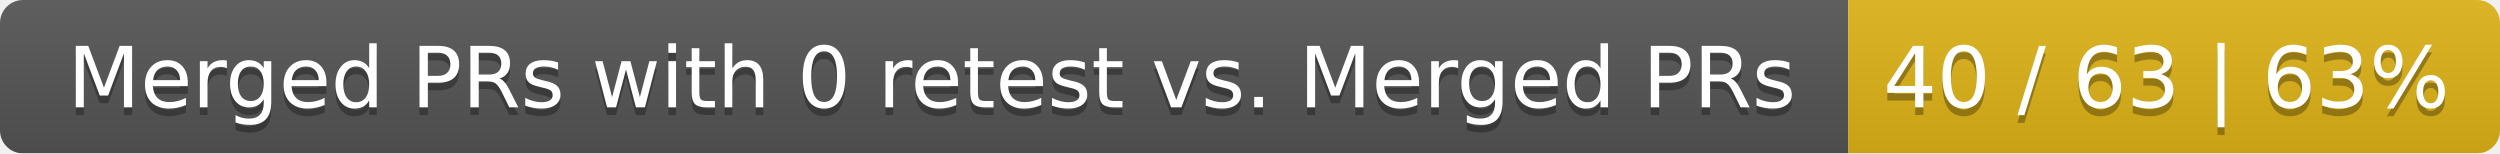
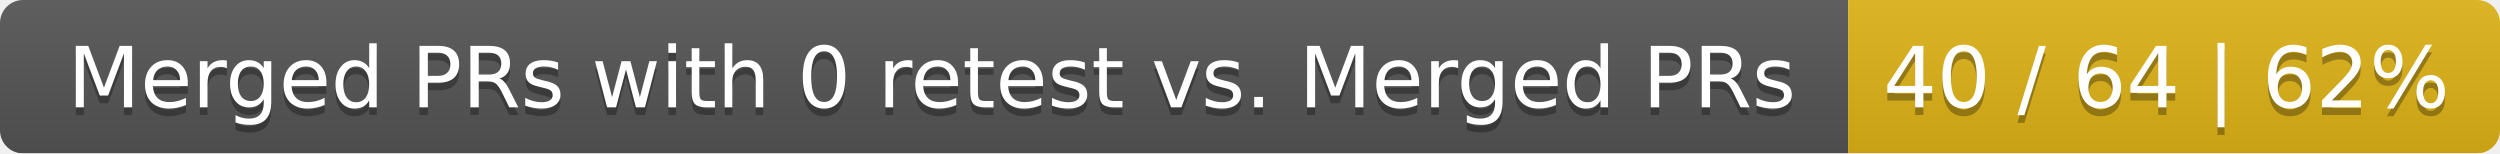
<svg xmlns="http://www.w3.org/2000/svg" width="326" height="20">
  <linearGradient id="smooth" x2="0" y2="100%">
    <stop offset="0" stop-color="#bbb" stop-opacity=".1" />
    <stop offset="1" stop-opacity=".1" />
  </linearGradient>
  <mask id="round">
    <rect width="326" height="20" rx="3" fill="#fff" />
  </mask>
  <g mask="url(#round)">
    <rect width="241" height="20" fill="#555" />
    <rect x="241" width="85" height="20" fill="#dfb317" />
    <rect width="326" height="20" fill="url(#smooth)" />
  </g>
  <g fill="#fff" text-anchor="middle" font-family="DejaVu Sans,Verdana,Geneva,sans-serif" font-size="11">
    <text x="121.5" y="15" fill="#010101" fill-opacity=".3">Merged PRs with 0 retest vs. Merged PRs</text>
    <text x="121.5" y="14">Merged PRs with 0 retest vs. Merged PRs</text>
-     <text x="282.5" y="15" fill="#010101" fill-opacity=".3">40 / 63 | 63%</text>
-     <text x="282.5" y="14">40 / 63 | 63%</text>
+     <text x="282.5" y="15" fill="#010101" fill-opacity=".3">40 / 64 | 62%</text>
+     <text x="282.5" y="14">40 / 64 | 62%</text>
  </g>
</svg>
